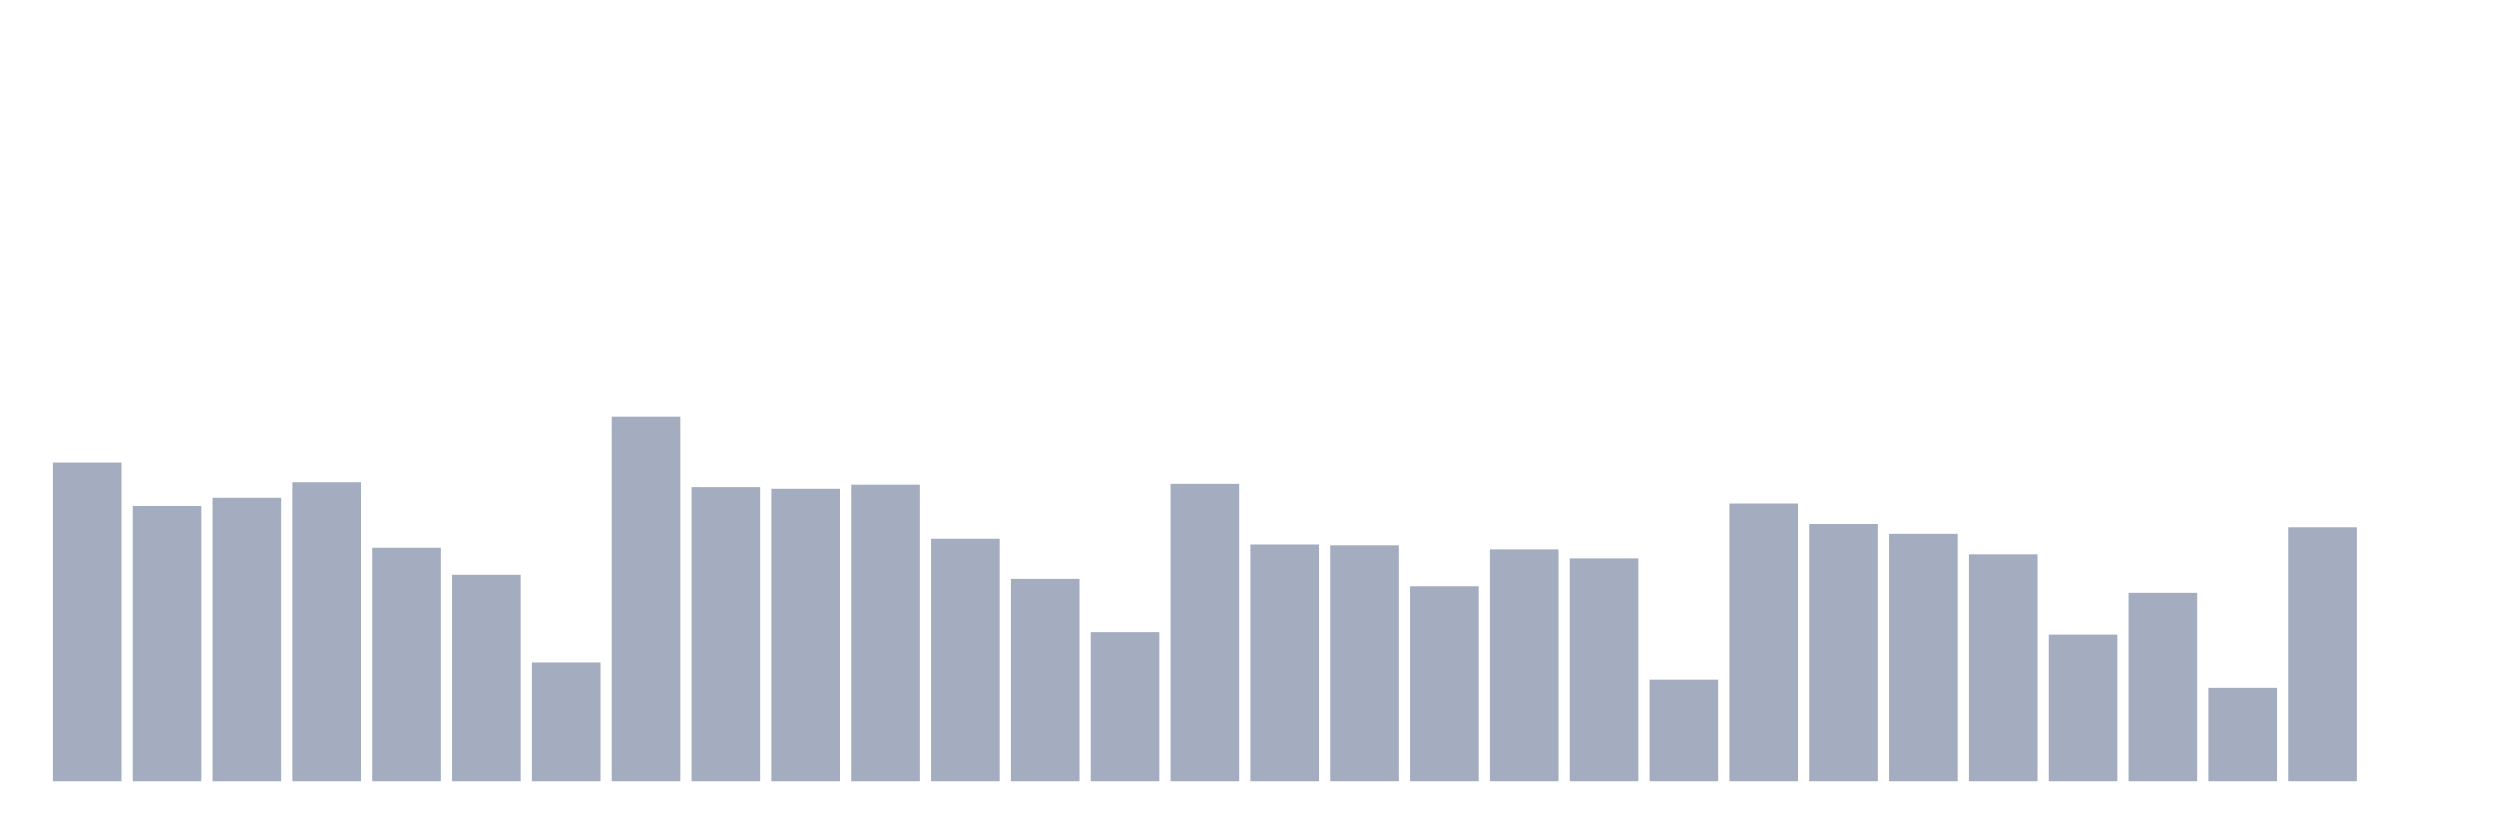
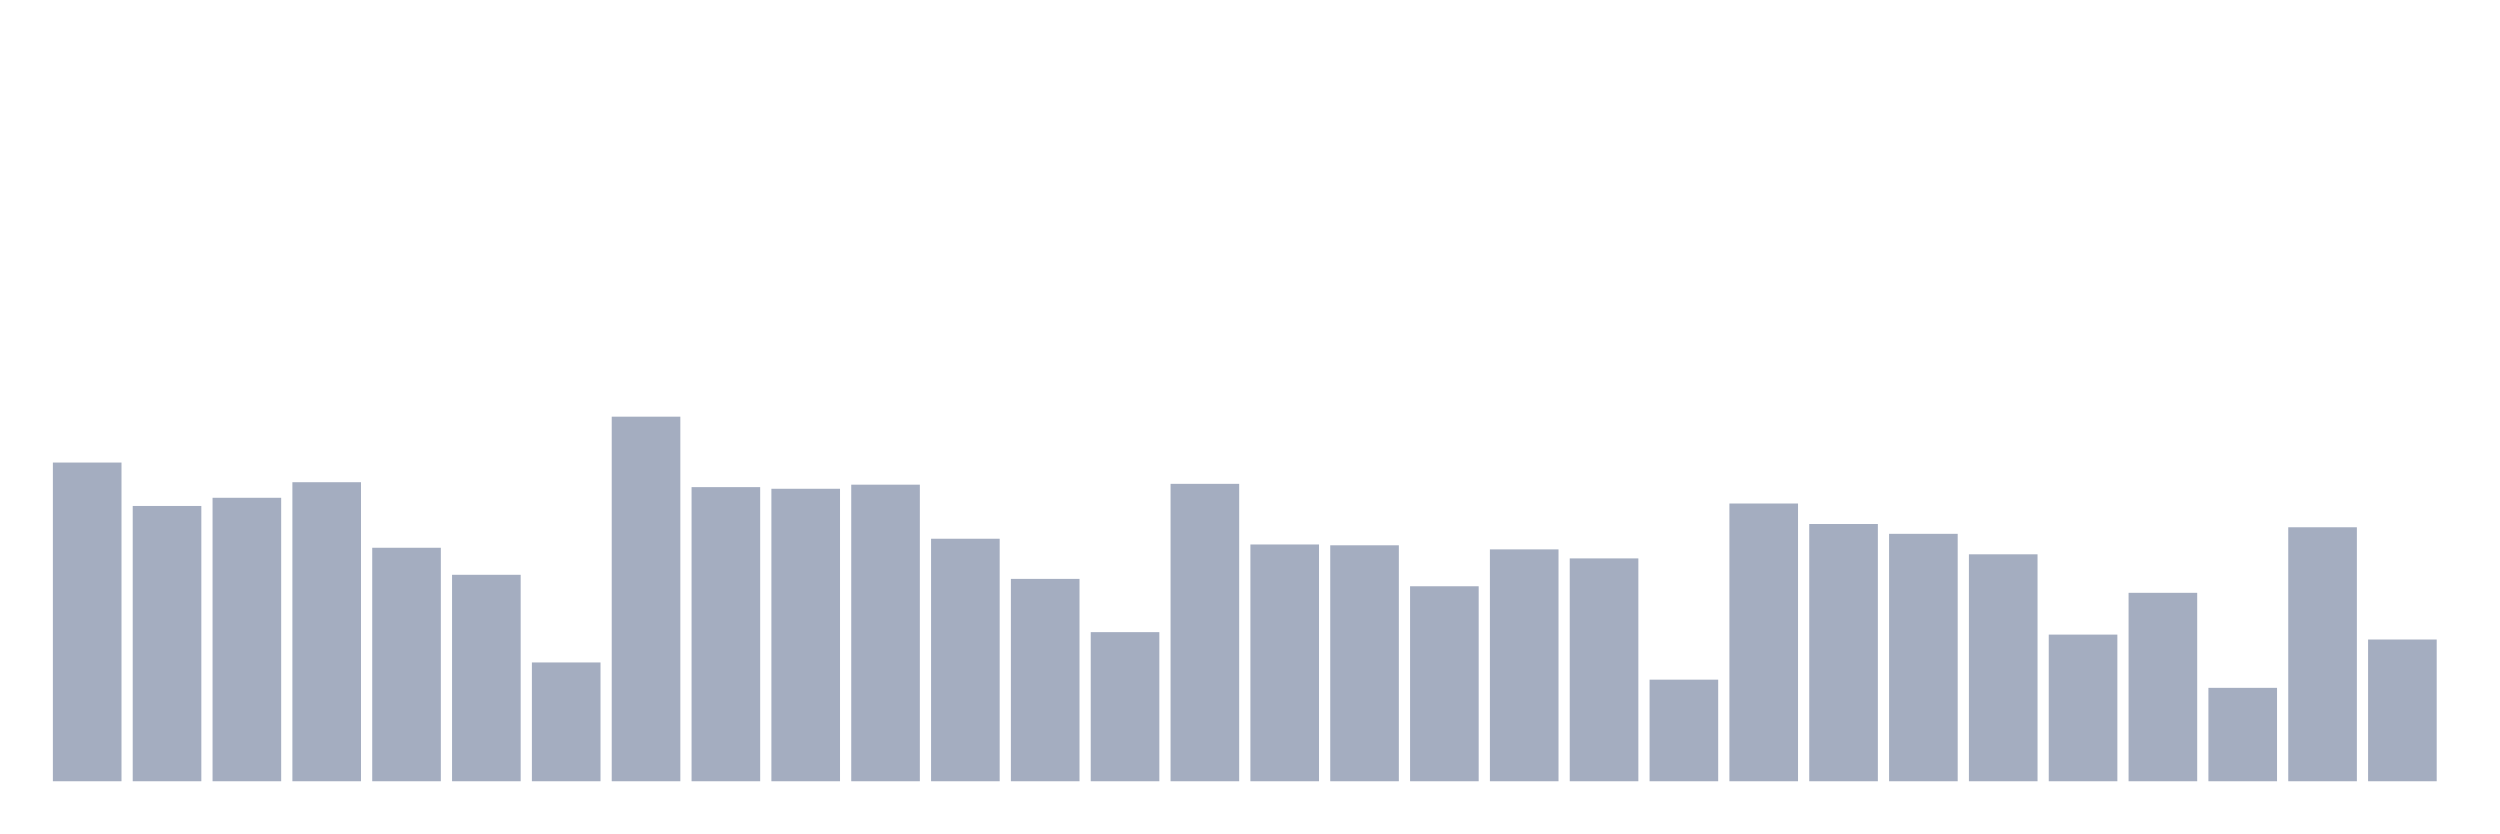
<svg xmlns="http://www.w3.org/2000/svg" viewBox="0 0 480 160">
  <g transform="translate(10,10)">
    <rect class="bar" x="0.153" width="13.175" y="78.809" height="61.191" fill="rgb(164,173,192)" />
    <rect class="bar" x="15.482" width="13.175" y="87.146" height="52.854" fill="rgb(164,173,192)" />
    <rect class="bar" x="30.81" width="13.175" y="85.573" height="54.427" fill="rgb(164,173,192)" />
    <rect class="bar" x="46.138" width="13.175" y="82.584" height="57.416" fill="rgb(164,173,192)" />
    <rect class="bar" x="61.466" width="13.175" y="95.169" height="44.831" fill="rgb(164,173,192)" />
    <rect class="bar" x="76.794" width="13.175" y="100.36" height="39.64" fill="rgb(164,173,192)" />
    <rect class="bar" x="92.123" width="13.175" y="117.191" height="22.809" fill="rgb(164,173,192)" />
    <rect class="bar" x="107.451" width="13.175" y="70" height="70" fill="rgb(164,173,192)" />
    <rect class="bar" x="122.779" width="13.175" y="83.528" height="56.472" fill="rgb(164,173,192)" />
    <rect class="bar" x="138.107" width="13.175" y="83.843" height="56.157" fill="rgb(164,173,192)" />
    <rect class="bar" x="153.436" width="13.175" y="83.056" height="56.944" fill="rgb(164,173,192)" />
    <rect class="bar" x="168.764" width="13.175" y="93.438" height="46.562" fill="rgb(164,173,192)" />
    <rect class="bar" x="184.092" width="13.175" y="101.146" height="38.854" fill="rgb(164,173,192)" />
    <rect class="bar" x="199.42" width="13.175" y="111.371" height="28.629" fill="rgb(164,173,192)" />
    <rect class="bar" x="214.748" width="13.175" y="82.899" height="57.101" fill="rgb(164,173,192)" />
    <rect class="bar" x="230.077" width="13.175" y="94.539" height="45.461" fill="rgb(164,173,192)" />
    <rect class="bar" x="245.405" width="13.175" y="94.697" height="45.303" fill="rgb(164,173,192)" />
    <rect class="bar" x="260.733" width="13.175" y="102.562" height="37.438" fill="rgb(164,173,192)" />
    <rect class="bar" x="276.061" width="13.175" y="95.483" height="44.517" fill="rgb(164,173,192)" />
    <rect class="bar" x="291.39" width="13.175" y="97.213" height="42.787" fill="rgb(164,173,192)" />
    <rect class="bar" x="306.718" width="13.175" y="120.494" height="19.506" fill="rgb(164,173,192)" />
    <rect class="bar" x="322.046" width="13.175" y="86.674" height="53.326" fill="rgb(164,173,192)" />
    <rect class="bar" x="337.374" width="13.175" y="90.607" height="49.393" fill="rgb(164,173,192)" />
    <rect class="bar" x="352.702" width="13.175" y="92.494" height="47.506" fill="rgb(164,173,192)" />
    <rect class="bar" x="368.031" width="13.175" y="96.427" height="43.573" fill="rgb(164,173,192)" />
    <rect class="bar" x="383.359" width="13.175" y="111.843" height="28.157" fill="rgb(164,173,192)" />
    <rect class="bar" x="398.687" width="13.175" y="103.82" height="36.18" fill="rgb(164,173,192)" />
    <rect class="bar" x="414.015" width="13.175" y="122.067" height="17.933" fill="rgb(164,173,192)" />
    <rect class="bar" x="429.344" width="13.175" y="91.236" height="48.764" fill="rgb(164,173,192)" />
-     <rect class="bar" x="444.672" width="13.175" y="140" height="0" fill="rgb(164,173,192)" />
+     <rect class="bar" x="444.672" width="13.175" y="112.787" height="27.213" fill="rgb(164,173,192)" />
  </g>
</svg>
